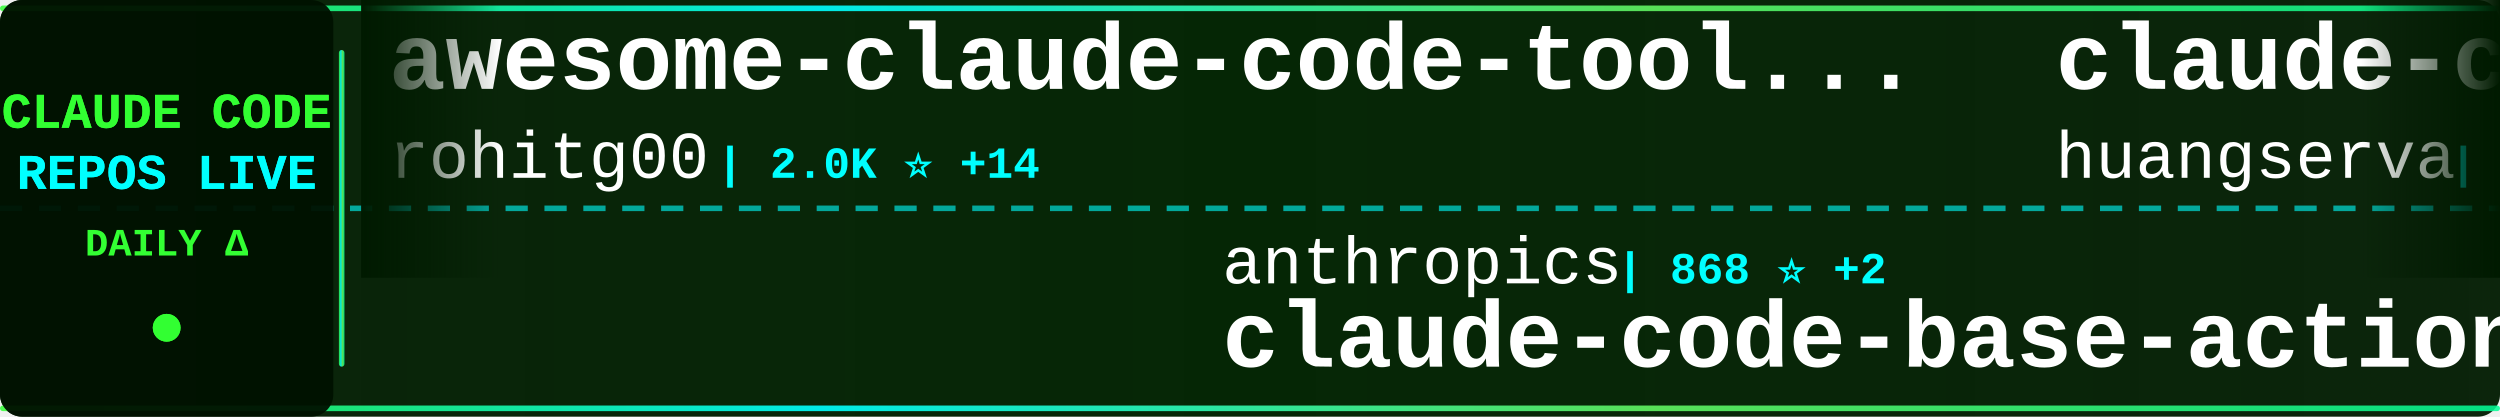
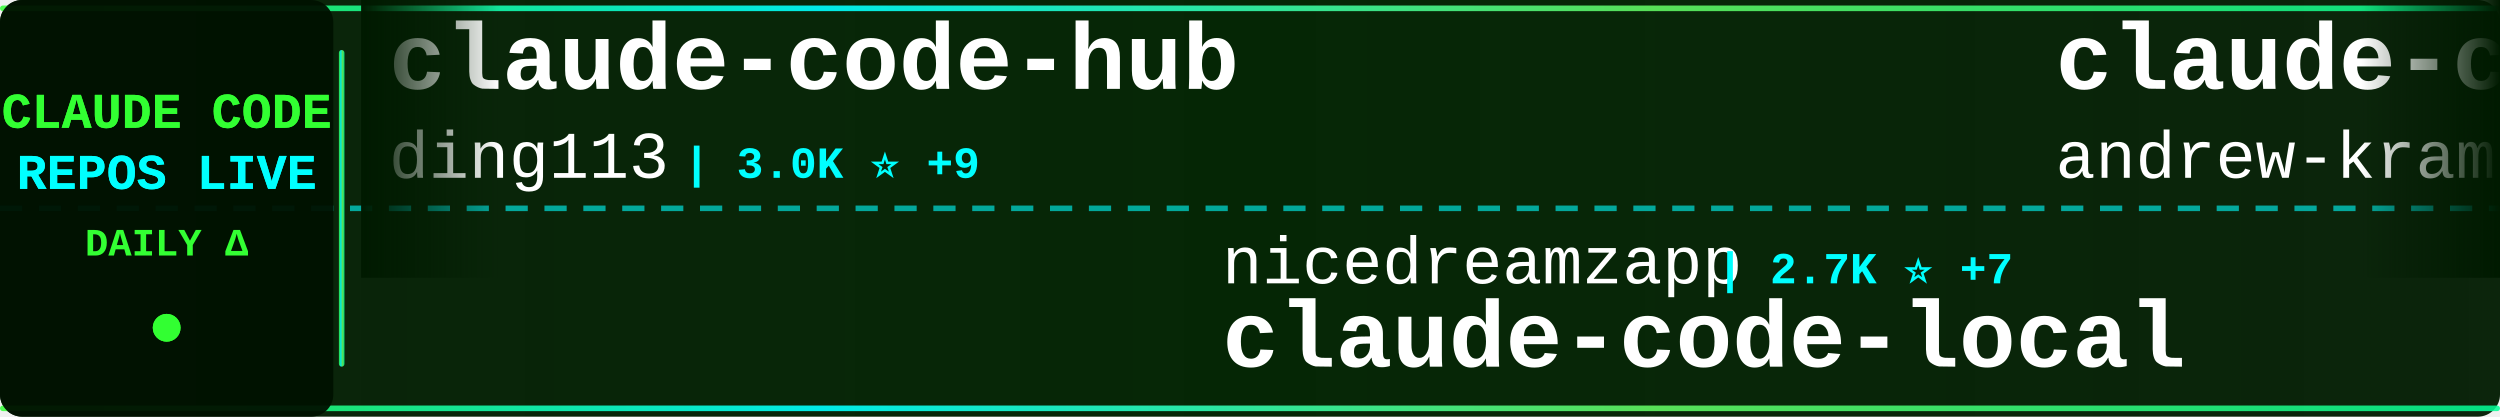
<svg xmlns="http://www.w3.org/2000/svg" width="900" height="150">
  <defs>
    <linearGradient id="tickerBg" x1="0%" y1="0%" x2="100%" y2="0%">
      <stop offset="0%" style="stop-color:#001a00;stop-opacity:0.95" />
      <stop offset="50%" style="stop-color:#002200;stop-opacity:0.98" />
      <stop offset="100%" style="stop-color:#001a00;stop-opacity:0.95" />
    </linearGradient>
    <linearGradient id="borderGrad" x1="0%" y1="0%" x2="100%" y2="0%">
      <stop offset="0%" style="stop-color:#33ff33;stop-opacity:0.85">
        <animate attributeName="stop-opacity" values="0.85;1;0.85" dur="2s" repeatCount="indefinite" />
      </stop>
      <stop offset="33%" style="stop-color:#00ffff;stop-opacity:0.9">
        <animate attributeName="stop-opacity" values="0.9;1;0.9" dur="2.2s" repeatCount="indefinite" />
      </stop>
      <stop offset="66%" style="stop-color:#66ff66;stop-opacity:0.85">
        <animate attributeName="stop-opacity" values="0.85;1;0.85" dur="1.8s" repeatCount="indefinite" />
      </stop>
      <stop offset="100%" style="stop-color:#00ff99;stop-opacity:0.85">
        <animate attributeName="stop-opacity" values="0.85;1;0.85" dur="2s" repeatCount="indefinite" />
      </stop>
    </linearGradient>
    <filter id="textGlow">
      <feGaussianBlur stdDeviation="0.1" result="coloredBlur" />
      <feMerge>
        <feMergeNode in="coloredBlur" />
        <feMergeNode in="SourceGraphic" />
      </feMerge>
    </filter>
    <filter id="metricGlow">
      <feGaussianBlur stdDeviation="0.2" result="coloredBlur" />
      <feMerge>
        <feMergeNode in="coloredBlur" />
        <feMergeNode in="SourceGraphic" />
      </feMerge>
    </filter>
    <linearGradient id="leftFade" x1="0%" y1="0%" x2="100%" y2="0%">
      <stop offset="0%" style="stop-color:#001a00;stop-opacity:1" />
      <stop offset="100%" style="stop-color:#001a00;stop-opacity:0" />
    </linearGradient>
    <linearGradient id="rightFade" x1="0%" y1="0%" x2="100%" y2="0%">
      <stop offset="0%" style="stop-color:#001a00;stop-opacity:0" />
      <stop offset="100%" style="stop-color:#001a00;stop-opacity:1" />
    </linearGradient>
  </defs>
  <rect width="900" height="150" fill="url(#tickerBg)" rx="8" />
  <rect x="0" y="2" width="900" height="2" fill="url(#borderGrad)" rx="1" />
  <rect x="0" y="146" width="900" height="2" fill="url(#borderGrad)" rx="1" />
  <line x1="0" y1="75" x2="900" y2="75" stroke="#00ffff" stroke-width="2" stroke-dasharray="8 6" opacity="0.6" />
  <rect x="0" y="0" width="120" height="150" fill="#001100" opacity="0.95" rx="8" />
  <text x="60" y="46" font-family="'Courier New', monospace" font-size="18" font-weight="bold" fill="#33ff33" text-anchor="middle" filter="url(#textGlow)">
    CLAUDE CODE
  </text>
  <text x="60" y="68" font-family="'Courier New', monospace" font-size="18" font-weight="bold" fill="#00ffff" text-anchor="middle" filter="url(#textGlow)">
    REPOS LIVE
  </text>
  <text x="60" y="92" font-family="'Courier New', monospace" font-size="14" font-weight="bold" fill="#33ff33" text-anchor="middle">
    DAILY Δ
  </text>
  <circle cx="60" cy="118" r="5" fill="#33ff33" filter="url(#metricGlow)">
    <animate attributeName="r" values="4;6;4" dur="1.5s" repeatCount="indefinite" />
    <animate attributeName="opacity" values="0.6;1;0.6" dur="1.5s" repeatCount="indefinite" />
  </circle>
  <rect x="122" y="18" width="2" height="114" fill="url(#borderGrad)" rx="1" />
  <clipPath id="tickerClip">
    <rect x="130" y="0" width="770" height="150" />
  </clipPath>
  <g clip-path="url(#tickerClip)">
    <g id="tickerItems">
      <animateTransform attributeName="transform" attributeType="XML" type="translate" from="0 0" to="-3000 0" dur="54s" repeatCount="indefinite" />
      <g transform="translate(0, 0)">
-         <text x="140" y="32" font-family="'Courier New', monospace" font-size="34" font-weight="bold" fill="#ffffff">awesome-claude-code-tool...</text>
-         <text x="140" y="64" font-family="'Courier New', monospace" font-size="24" font-weight="normal" fill="#ffffff" opacity="1.0">rohitg00</text>
-         <text x="258" y="64" font-family="'Courier New', monospace" font-size="16" font-weight="bold" fill="#00ffff"> | 2.0K ⭐ +14</text>
+         <text x="140" y="32" font-family="'Courier New', monospace" font-size="34" font-weight="bold" fill="#ffffff">claude-code-hub</text>
+         <text x="140" y="64" font-family="'Courier New', monospace" font-size="24" font-weight="normal" fill="#ffffff" opacity="1.0">ding113</text>
+         <text x="246" y="64" font-family="'Courier New', monospace" font-size="16" font-weight="bold" fill="#00ffff"> | 3.0K ⭐ +9</text>
      </g>
      <g transform="translate(300, 0)">
-         <text x="140" y="102" font-family="'Courier New', monospace" font-size="24" font-weight="normal" fill="#ffffff" opacity="1.0">anthropics</text>
-         <text x="282" y="102" font-family="'Courier New', monospace" font-size="16" font-weight="bold" fill="#00ffff"> | 868 ⭐ +2</text>
-         <text x="140" y="132" font-family="'Courier New', monospace" font-size="34" font-weight="bold" fill="#ffffff">claude-code-base-action</text>
+         <text x="140" y="102" font-family="'Courier New', monospace" font-size="24" font-weight="normal" fill="#ffffff" opacity="1.0">nicedreamzapp</text>
+         <text x="318" y="102" font-family="'Courier New', monospace" font-size="16" font-weight="bold" fill="#00ffff"> | 2.7K ⭐ +7</text>
+         <text x="140" y="132" font-family="'Courier New', monospace" font-size="34" font-weight="bold" fill="#ffffff">claude-code-local</text>
      </g>
      <g transform="translate(600, 0)">
-         <text x="140" y="32" font-family="'Courier New', monospace" font-size="34" font-weight="bold" fill="#ffffff">claude-code-cli</text>
-         <text x="140" y="64" font-family="'Courier New', monospace" font-size="24" font-weight="normal" fill="#ffffff" opacity="1.0">huangserva</text>
-         <text x="282" y="64" font-family="'Courier New', monospace" font-size="16" font-weight="bold" fill="#00ffff"> | 602 ⭐</text>
+         <text x="140" y="32" font-family="'Courier New', monospace" font-size="34" font-weight="bold" fill="#ffffff">claude-code-source-build</text>
+         <text x="140" y="64" font-family="'Courier New', monospace" font-size="24" font-weight="normal" fill="#ffffff" opacity="1.0">andrew-kramer-inno</text>
+         <text x="378" y="64" font-family="'Courier New', monospace" font-size="16" font-weight="bold" fill="#00ffff"> | 592 ⭐</text>
      </g>
      <g transform="translate(900, 0)">
-         <text x="140" y="102" font-family="'Courier New', monospace" font-size="24" font-weight="normal" fill="#ffffff" opacity="1.0">feiskyer</text>
-         <text x="258" y="102" font-family="'Courier New', monospace" font-size="16" font-weight="bold" fill="#00ffff"> | 1.5K ⭐ +4</text>
-         <text x="140" y="132" font-family="'Courier New', monospace" font-size="34" font-weight="bold" fill="#ffffff">claude-code-settings</text>
+         <text x="140" y="102" font-family="'Courier New', monospace" font-size="24" font-weight="normal" fill="#ffffff" opacity="1.0">Alishahryar1</text>
+         <text x="306" y="102" font-family="'Courier New', monospace" font-size="16" font-weight="bold" fill="#00ffff"> | 33.7K ⭐ +219</text>
+         <text x="140" y="132" font-family="'Courier New', monospace" font-size="34" font-weight="bold" fill="#ffffff">free-claude-code</text>
      </g>
      <g transform="translate(1200, 0)">
-         <text x="140" y="32" font-family="'Courier New', monospace" font-size="34" font-weight="bold" fill="#ffffff">free-claude-code</text>
-         <text x="140" y="64" font-family="'Courier New', monospace" font-size="24" font-weight="normal" fill="#ffffff" opacity="1.0">Alishahryar1</text>
-         <text x="306" y="64" font-family="'Courier New', monospace" font-size="16" font-weight="bold" fill="#00ffff"> | 33.6K ⭐ +216</text>
+         <text x="140" y="32" font-family="'Courier New', monospace" font-size="34" font-weight="bold" fill="#ffffff">claude-code-source-code-...</text>
+         <text x="140" y="64" font-family="'Courier New', monospace" font-size="24" font-weight="normal" fill="#ffffff" opacity="1.0">ghuntley</text>
+         <text x="258" y="64" font-family="'Courier New', monospace" font-size="16" font-weight="bold" fill="#00ffff"> | 982 ⭐</text>
      </g>
      <g transform="translate(1500, 0)">
-         <text x="140" y="102" font-family="'Courier New', monospace" font-size="24" font-weight="normal" fill="#ffffff" opacity="1.0">anthropics</text>
-         <text x="282" y="102" font-family="'Courier New', monospace" font-size="16" font-weight="bold" fill="#00ffff"> | 5.2K ⭐ +36</text>
-         <text x="140" y="132" font-family="'Courier New', monospace" font-size="34" font-weight="bold" fill="#ffffff">claude-code-security-rev...</text>
+         <text x="140" y="102" font-family="'Courier New', monospace" font-size="24" font-weight="normal" fill="#ffffff" opacity="1.0">JrCx7scC</text>
+         <text x="258" y="102" font-family="'Courier New', monospace" font-size="16" font-weight="bold" fill="#00ffff"> | 370 ⭐</text>
+         <text x="140" y="132" font-family="'Courier New', monospace" font-size="34" font-weight="bold" fill="#ffffff">claude-code-source</text>
      </g>
      <g transform="translate(1800, 0)">
-         <text x="140" y="32" font-family="'Courier New', monospace" font-size="34" font-weight="bold" fill="#ffffff">sc-claude-code-files</text>
-         <text x="140" y="64" font-family="'Courier New', monospace" font-size="24" font-weight="normal" fill="#ffffff" opacity="1.0">https-deeplearning-ai</text>
-         <text x="414" y="64" font-family="'Courier New', monospace" font-size="16" font-weight="bold" fill="#00ffff"> | 525 ⭐ +1</text>
+         <text x="140" y="32" font-family="'Courier New', monospace" font-size="34" font-weight="bold" fill="#ffffff">ralph-claude-code</text>
+         <text x="140" y="64" font-family="'Courier New', monospace" font-size="24" font-weight="normal" fill="#ffffff" opacity="1.0">frankbria</text>
+         <text x="270" y="64" font-family="'Courier New', monospace" font-size="16" font-weight="bold" fill="#00ffff"> | 9.3K ⭐ +10</text>
      </g>
      <g transform="translate(2100, 0)">
-         <text x="140" y="102" font-family="'Courier New', monospace" font-size="24" font-weight="normal" fill="#ffffff" opacity="1.0">ChinaSiro</text>
-         <text x="270" y="102" font-family="'Courier New', monospace" font-size="16" font-weight="bold" fill="#00ffff"> | 9.4K ⭐ +11</text>
-         <text x="140" y="132" font-family="'Courier New', monospace" font-size="34" font-weight="bold" fill="#ffffff">claude-code-sourcemap</text>
+         <text x="140" y="102" font-family="'Courier New', monospace" font-size="24" font-weight="normal" fill="#ffffff" opacity="1.0">alejandrobalderas</text>
+         <text x="366" y="102" font-family="'Courier New', monospace" font-size="16" font-weight="bold" fill="#00ffff"> | 2.2K ⭐ +3</text>
+         <text x="140" y="132" font-family="'Courier New', monospace" font-size="34" font-weight="bold" fill="#ffffff">claude-code-from-source</text>
      </g>
      <g transform="translate(2400, 0)">
-         <text x="140" y="32" font-family="'Courier New', monospace" font-size="34" font-weight="bold" fill="#ffffff">claude-code-harness</text>
-         <text x="140" y="64" font-family="'Courier New', monospace" font-size="24" font-weight="normal" fill="#ffffff" opacity="1.0">Chachamaru127</text>
-         <text x="318" y="64" font-family="'Courier New', monospace" font-size="16" font-weight="bold" fill="#00ffff"> | 2.7K ⭐ +13</text>
+         <text x="140" y="32" font-family="'Courier New', monospace" font-size="34" font-weight="bold" fill="#ffffff">learn-claude-code</text>
+         <text x="140" y="64" font-family="'Courier New', monospace" font-size="24" font-weight="normal" fill="#ffffff" opacity="1.0">shareAI-lab</text>
+         <text x="294" y="64" font-family="'Courier New', monospace" font-size="16" font-weight="bold" fill="#00ffff"> | 66.0K ⭐ +228</text>
      </g>
      <g transform="translate(2700, 0)">
-         <text x="140" y="102" font-family="'Courier New', monospace" font-size="24" font-weight="normal" fill="#ffffff" opacity="1.0">Cranot</text>
-         <text x="234" y="102" font-family="'Courier New', monospace" font-size="16" font-weight="bold" fill="#00ffff"> | 2.8K ⭐ +3</text>
-         <text x="140" y="132" font-family="'Courier New', monospace" font-size="34" font-weight="bold" fill="#ffffff">claude-code-guide</text>
+         <text x="140" y="102" font-family="'Courier New', monospace" font-size="24" font-weight="normal" fill="#ffffff" opacity="1.0">Piebald-AI</text>
+         <text x="282" y="102" font-family="'Courier New', monospace" font-size="16" font-weight="bold" fill="#00ffff"> | 10.9K ⭐ +31</text>
+         <text x="140" y="132" font-family="'Courier New', monospace" font-size="34" font-weight="bold" fill="#ffffff">claude-code-system-promp...</text>
      </g>
      <g transform="translate(3000, 0)">
-         <text x="140" y="32" font-family="'Courier New', monospace" font-size="34" font-weight="bold" fill="#ffffff">awesome-claude-code-tool...</text>
-         <text x="140" y="64" font-family="'Courier New', monospace" font-size="24" font-weight="normal" fill="#ffffff" opacity="1.0">rohitg00</text>
-         <text x="258" y="64" font-family="'Courier New', monospace" font-size="16" font-weight="bold" fill="#00ffff"> | 2.0K ⭐ +14</text>
+         <text x="140" y="32" font-family="'Courier New', monospace" font-size="34" font-weight="bold" fill="#ffffff">claude-code-hub</text>
+         <text x="140" y="64" font-family="'Courier New', monospace" font-size="24" font-weight="normal" fill="#ffffff" opacity="1.0">ding113</text>
+         <text x="246" y="64" font-family="'Courier New', monospace" font-size="16" font-weight="bold" fill="#00ffff"> | 3.0K ⭐ +9</text>
      </g>
      <g transform="translate(3300, 0)">
-         <text x="140" y="102" font-family="'Courier New', monospace" font-size="24" font-weight="normal" fill="#ffffff" opacity="1.0">anthropics</text>
-         <text x="282" y="102" font-family="'Courier New', monospace" font-size="16" font-weight="bold" fill="#00ffff"> | 868 ⭐ +2</text>
-         <text x="140" y="132" font-family="'Courier New', monospace" font-size="34" font-weight="bold" fill="#ffffff">claude-code-base-action</text>
+         <text x="140" y="102" font-family="'Courier New', monospace" font-size="24" font-weight="normal" fill="#ffffff" opacity="1.0">nicedreamzapp</text>
+         <text x="318" y="102" font-family="'Courier New', monospace" font-size="16" font-weight="bold" fill="#00ffff"> | 2.7K ⭐ +7</text>
+         <text x="140" y="132" font-family="'Courier New', monospace" font-size="34" font-weight="bold" fill="#ffffff">claude-code-local</text>
      </g>
      <g transform="translate(3600, 0)">
-         <text x="140" y="32" font-family="'Courier New', monospace" font-size="34" font-weight="bold" fill="#ffffff">claude-code-cli</text>
-         <text x="140" y="64" font-family="'Courier New', monospace" font-size="24" font-weight="normal" fill="#ffffff" opacity="1.0">huangserva</text>
-         <text x="282" y="64" font-family="'Courier New', monospace" font-size="16" font-weight="bold" fill="#00ffff"> | 602 ⭐</text>
+         <text x="140" y="32" font-family="'Courier New', monospace" font-size="34" font-weight="bold" fill="#ffffff">claude-code-source-build</text>
+         <text x="140" y="64" font-family="'Courier New', monospace" font-size="24" font-weight="normal" fill="#ffffff" opacity="1.0">andrew-kramer-inno</text>
+         <text x="378" y="64" font-family="'Courier New', monospace" font-size="16" font-weight="bold" fill="#00ffff"> | 592 ⭐</text>
      </g>
      <g transform="translate(3900, 0)">
-         <text x="140" y="102" font-family="'Courier New', monospace" font-size="24" font-weight="normal" fill="#ffffff" opacity="1.0">feiskyer</text>
-         <text x="258" y="102" font-family="'Courier New', monospace" font-size="16" font-weight="bold" fill="#00ffff"> | 1.5K ⭐ +4</text>
-         <text x="140" y="132" font-family="'Courier New', monospace" font-size="34" font-weight="bold" fill="#ffffff">claude-code-settings</text>
+         <text x="140" y="102" font-family="'Courier New', monospace" font-size="24" font-weight="normal" fill="#ffffff" opacity="1.0">Alishahryar1</text>
+         <text x="306" y="102" font-family="'Courier New', monospace" font-size="16" font-weight="bold" fill="#00ffff"> | 33.7K ⭐ +219</text>
+         <text x="140" y="132" font-family="'Courier New', monospace" font-size="34" font-weight="bold" fill="#ffffff">free-claude-code</text>
      </g>
    </g>
  </g>
  <rect x="130" y="0" width="50" height="100" fill="url(#leftFade)" />
  <rect x="850" y="0" width="50" height="100" fill="url(#rightFade)" />
</svg>
